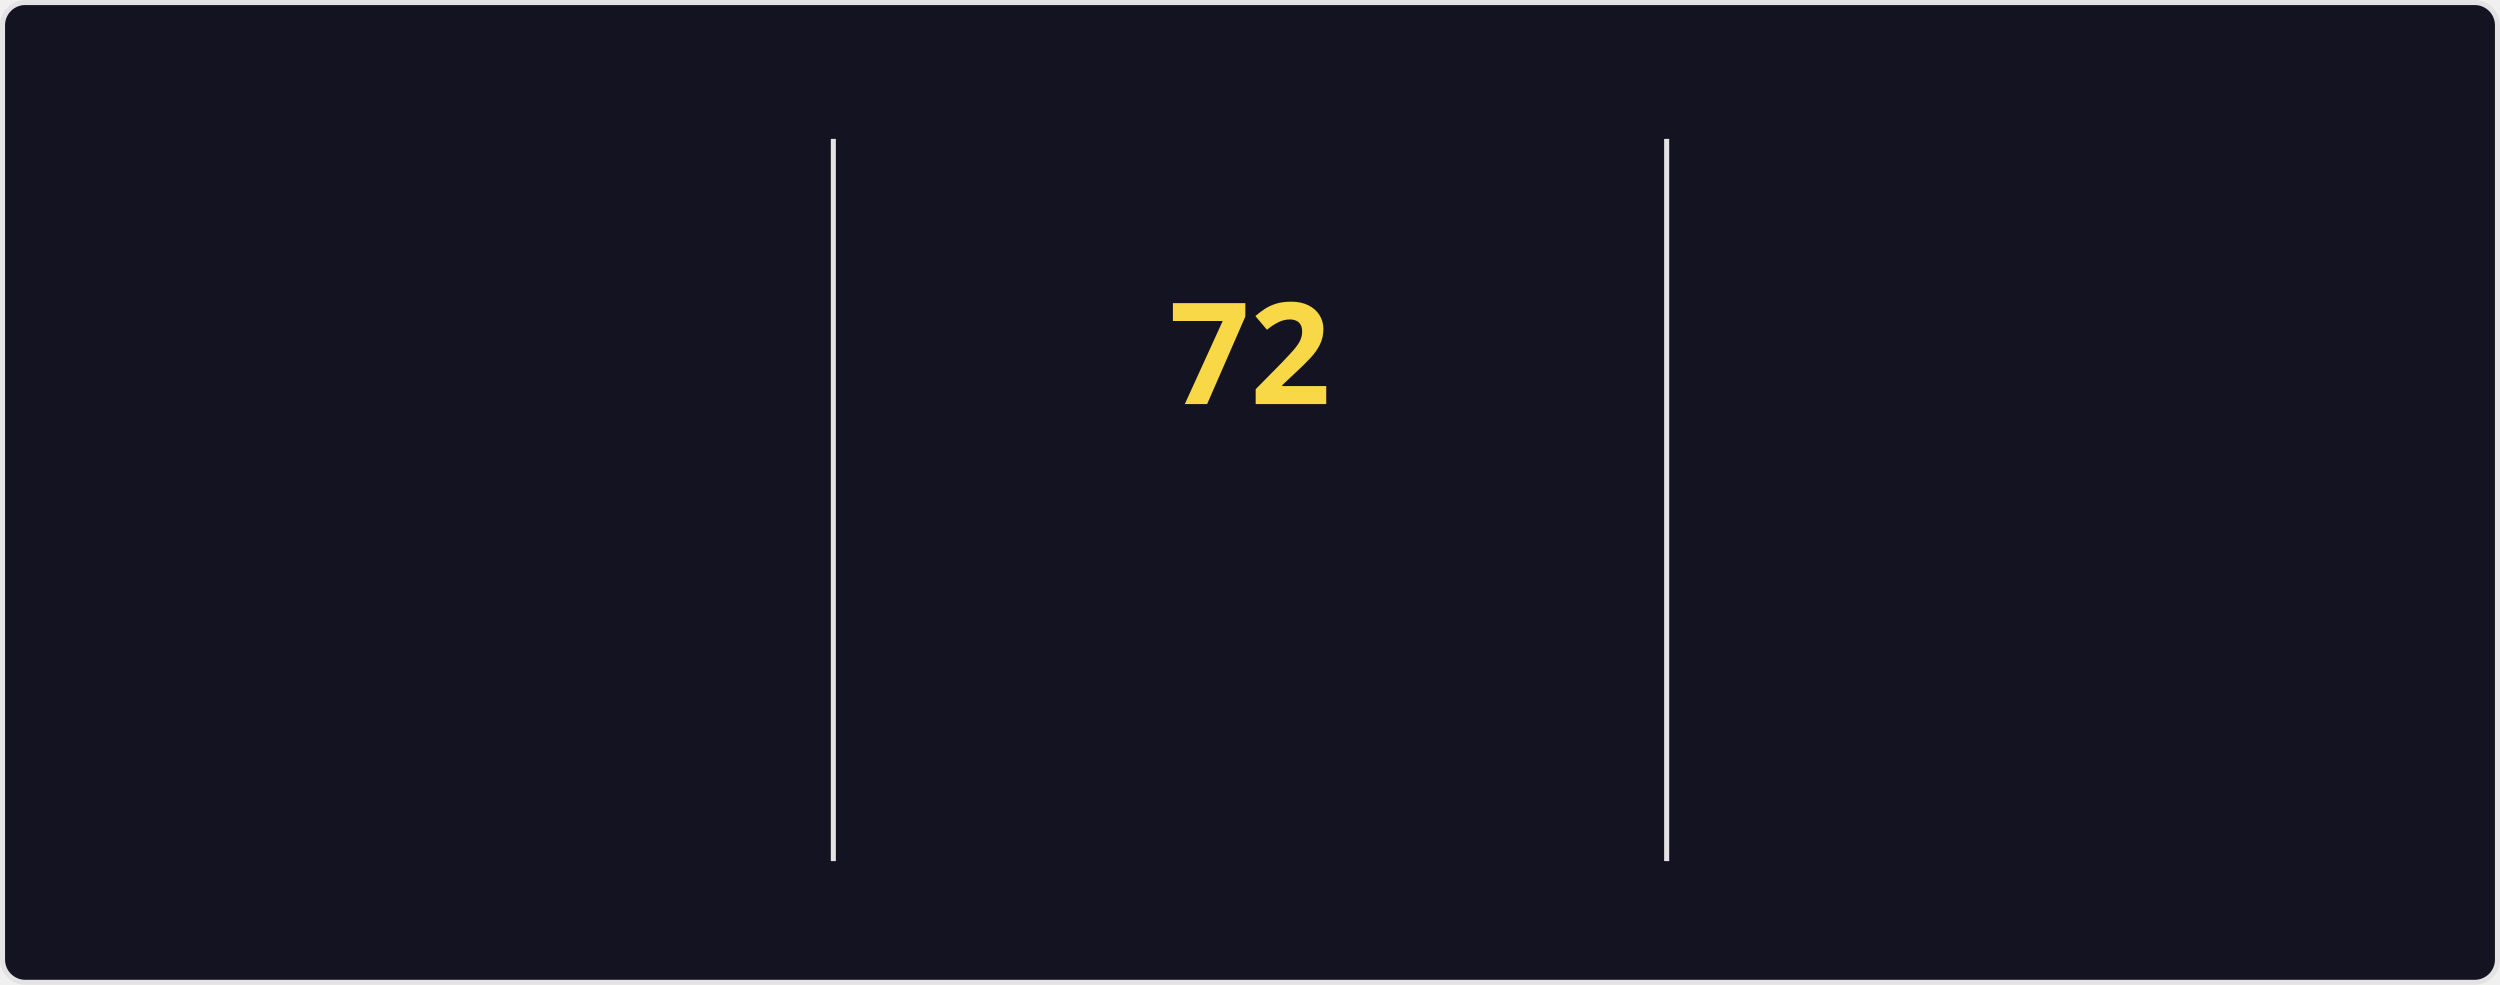
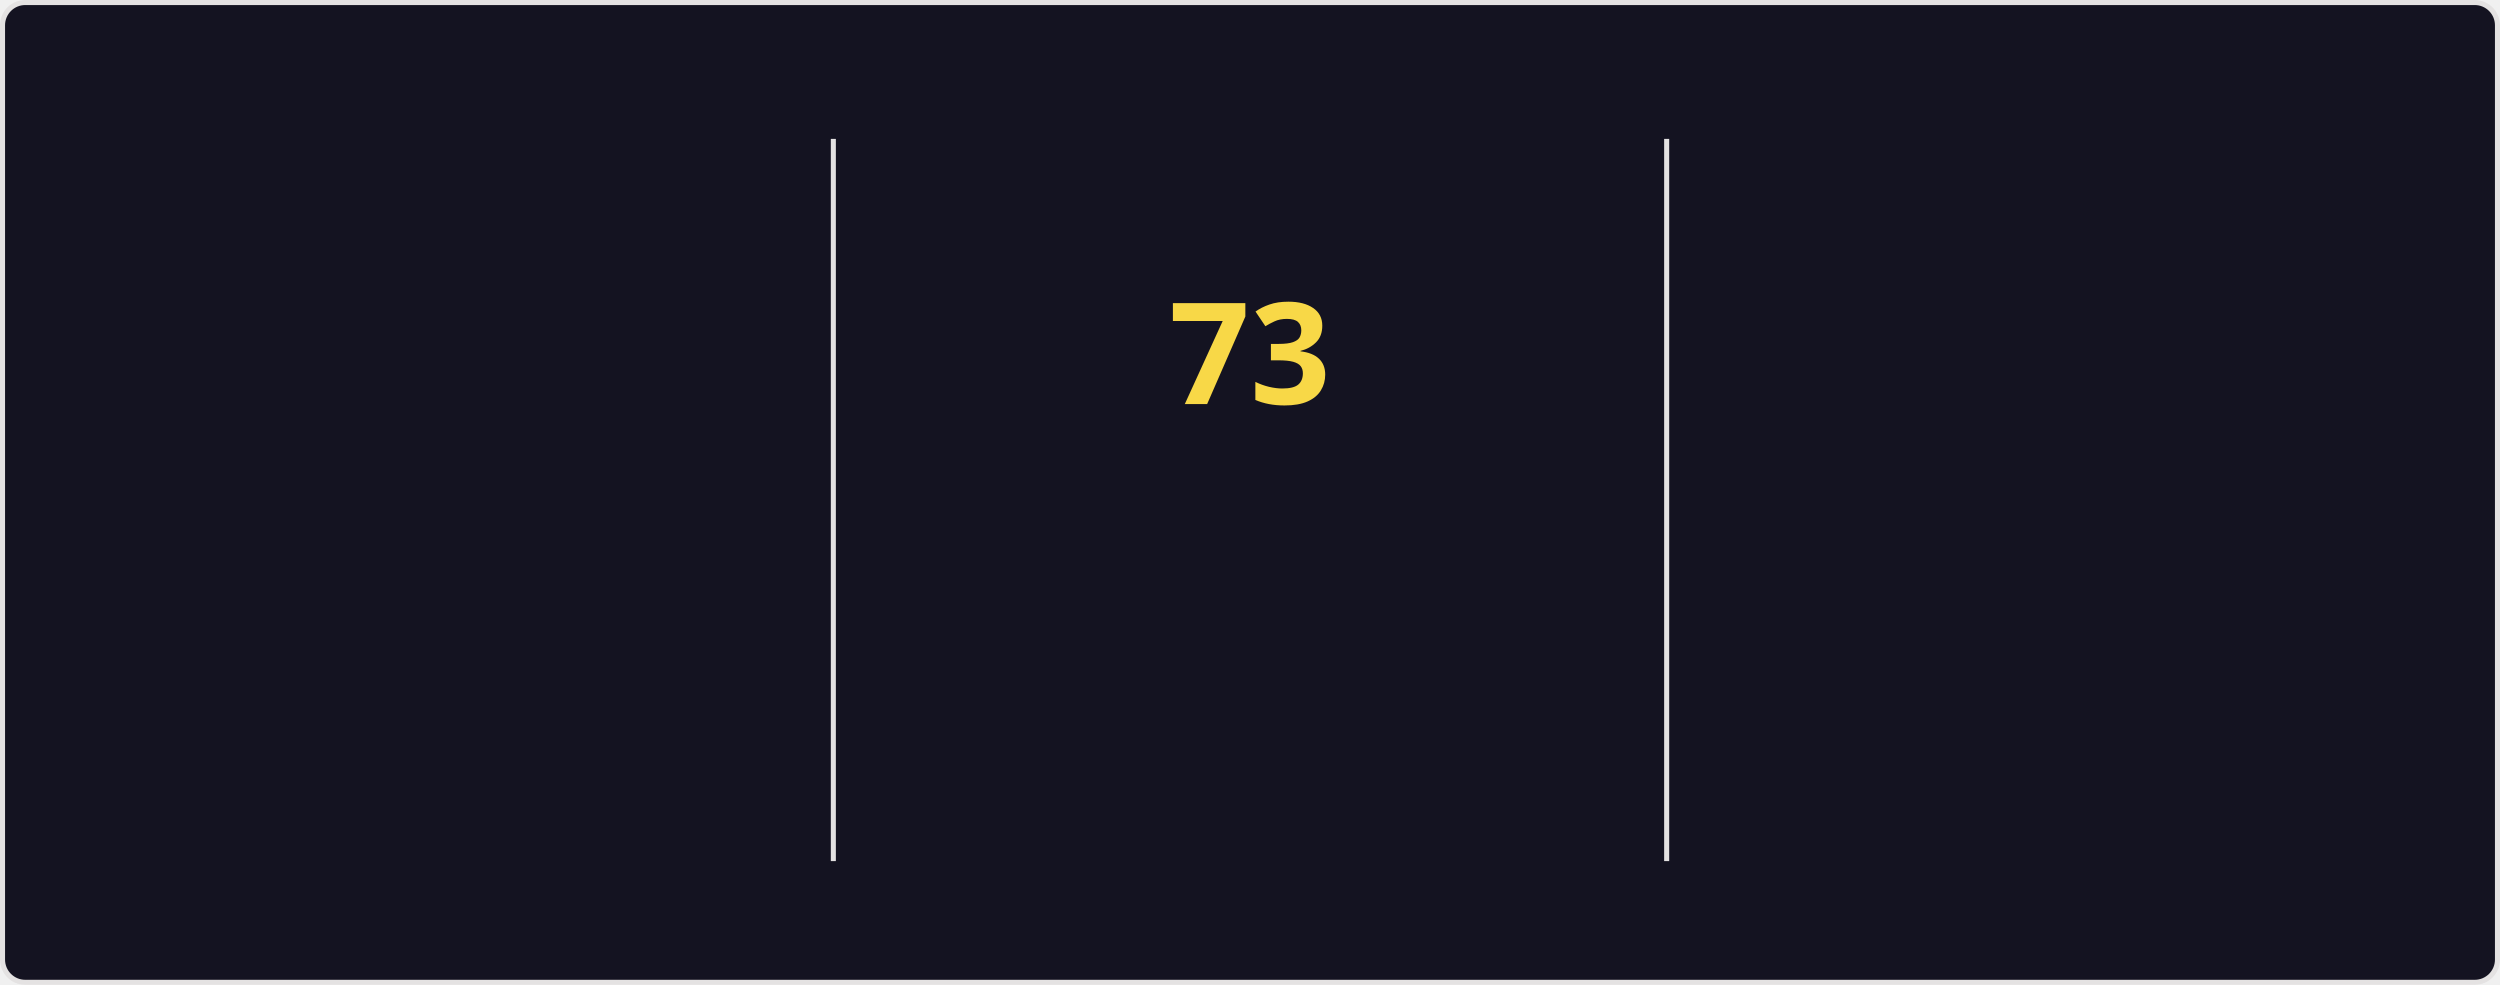
<svg xmlns="http://www.w3.org/2000/svg" style="isolation: isolate" viewBox="0 0 495 195" width="495px" height="195px" direction="ltr">
  <style>
    @keyframes currstreak {
      0% { font-size: 3px; opacity: 0.2; }
      80% { font-size: 34px; opacity: 1; }
      100% { font-size: 28px; opacity: 1; }
    }
    @keyframes fadein {
      0% { opacity: 0; }
      100% { opacity: 1; }
    }
    .big-number {
      font-family: "Segoe UI", Ubuntu, sans-serif;
      font-weight: 700;
      font-size: 28px;
      fill: #fe428e;
    }
    .label {
      font-family: "Segoe UI", Ubuntu, sans-serif;
      font-weight: 400;
      font-size: 14px;
      fill: #fe428e;
    }
    .range-text {
      font-family: "Segoe UI", Ubuntu, sans-serif;
      font-weight: 400;
      font-size: 12px;
      fill: #a9fef7;
    }
    .current-streak-num {
      font-family: "Segoe UI", Ubuntu, sans-serif;
      font-weight: 700;
      font-size: 28px;
      fill: #f8d847;
    }</style>
  <defs>
    <clipPath id="outer_rectangle">
      <rect width="495" height="195" rx="4.5" />
    </clipPath>
    <mask id="mask_out_ring_behind_fire">
      <rect width="495" height="195" fill="white" />
      <ellipse id="mask-ellipse" cx="247.5" cy="32" rx="13" ry="18" fill="black" />
    </mask>
  </defs>
  <g clip-path="url(#outer_rectangle)">
    <g style="isolation: isolate">
      <rect fill="#141321" rx="4.5" x="0.5" y="0.5" width="494" height="194" stroke="#e4e2e2" />
    </g>
    <g style="isolation: isolate">
      <line x1="165" y1="28" x2="165" y2="170" vector-effect="non-scaling-stroke" stroke-width="1" stroke="#e4e2e2" stroke-linejoin="miter" stroke-linecap="square" stroke-miterlimit="3" />
      <line x1="330" y1="28" x2="330" y2="170" vector-effect="non-scaling-stroke" stroke-width="1" stroke="#e4e2e2" stroke-linejoin="miter" stroke-linecap="square" stroke-miterlimit="3" />
    </g>
    <g style="isolation: isolate">
      <g transform="translate(82.5, 48)">
        <text x="0" y="32" stroke-width="0" text-anchor="middle" class="big-number" style="opacity: 0; animation: fadein 0.5s linear forwards 0.6s">
            4.3K
          </text>
      </g>
      <g transform="translate(82.5, 84)">
        <text x="0" y="32" stroke-width="0" text-anchor="middle" class="label" style="opacity: 0; animation: fadein 0.5s linear forwards 0.7s">
            Total Contributions
          </text>
      </g>
      <g transform="translate(82.5, 114)">
        <text x="0" y="32" stroke-width="0" text-anchor="middle" class="range-text" style="opacity: 0; animation: fadein 0.5s linear forwards 0.8s">
            Nov 23 - Present
          </text>
      </g>
    </g>
    <g style="isolation: isolate">
      <g mask="url(#mask_out_ring_behind_fire)">
        <circle cx="247.5" cy="71" r="40" fill="none" stroke="#fe428e" stroke-width="5" style="opacity: 0; animation: fadein 0.5s linear forwards 0.4s" />
      </g>
      <g transform="translate(247.5, 19.5)" stroke-opacity="0" style="opacity: 0; animation: fadein 0.5s linear forwards 0.6s">
        <path d="M -12 -0.5 L 15 -0.5 L 15 23.5 L -12 23.5 L -12 -0.5 Z" fill="none" />
        <path d="M 1.5 0.67 C 1.5 0.67 2.24 3.32 2.24 5.47 C 2.24 7.53 0.89 9.2 -1.17 9.2 C -3.23 9.2 -4.79 7.53 -4.79 5.47 L -4.76 5.11 C -6.78 7.51 -8 10.62 -8 13.99 C -8 18.41 -4.42 22 0 22 C 4.42 22 8 18.41 8 13.99 C 8 8.6 5.41 3.79 1.5 0.67 Z M -0.29 19 C -2.07 19 -3.51 17.6 -3.51 15.86 C -3.51 14.24 -2.46 13.1 -0.7 12.74 C 1.07 12.38 2.9 11.53 3.92 10.16 C 4.31 11.45 4.51 12.81 4.51 14.2 C 4.51 16.85 2.36 19 -0.29 19 Z" fill="#fe428e" stroke-opacity="0" />
      </g>
      <g transform="translate(247.5, 48)">
        <text x="0" y="32" stroke-width="0" text-anchor="middle" class="current-streak-num" style="animation: currstreak 0.6s linear forwards">
-             72
+             73
          </text>
      </g>
      <g transform="translate(247.5, 108)">
        <text x="0" y="32" stroke-width="0" text-anchor="middle" class="label" style="opacity: 0; animation: fadein 0.5s linear forwards 0.9s">
            Current Streak
          </text>
      </g>
      <g transform="translate(247.5, 145)">
        <text x="0" y="21" stroke-width="0" text-anchor="middle" class="range-text" style="opacity: 0; animation: fadein 0.5s linear forwards 0.9s">
-             Sep 16 - Nov 26
+             Sep 16 - Nov 27
          </text>
      </g>
    </g>
    <g style="isolation: isolate">
      <g transform="translate(412.5, 48)">
        <text x="0" y="32" stroke-width="0" text-anchor="middle" class="big-number" style="opacity: 0; animation: fadein 0.5s linear forwards 1.2s">
-             72
+             73
          </text>
      </g>
      <g transform="translate(412.5, 84)">
        <text x="0" y="32" stroke-width="0" text-anchor="middle" class="label" style="opacity: 0; animation: fadein 0.5s linear forwards 1.3s">
            Longest Streak
          </text>
      </g>
      <g transform="translate(412.5, 114)">
        <text x="0" y="32" stroke-width="0" text-anchor="middle" class="range-text" style="opacity: 0; animation: fadein 0.5s linear forwards 1.4s">
-             Sep 16 - Nov 26
+             Sep 16 - Nov 27
          </text>
      </g>
    </g>
  </g>
</svg>
